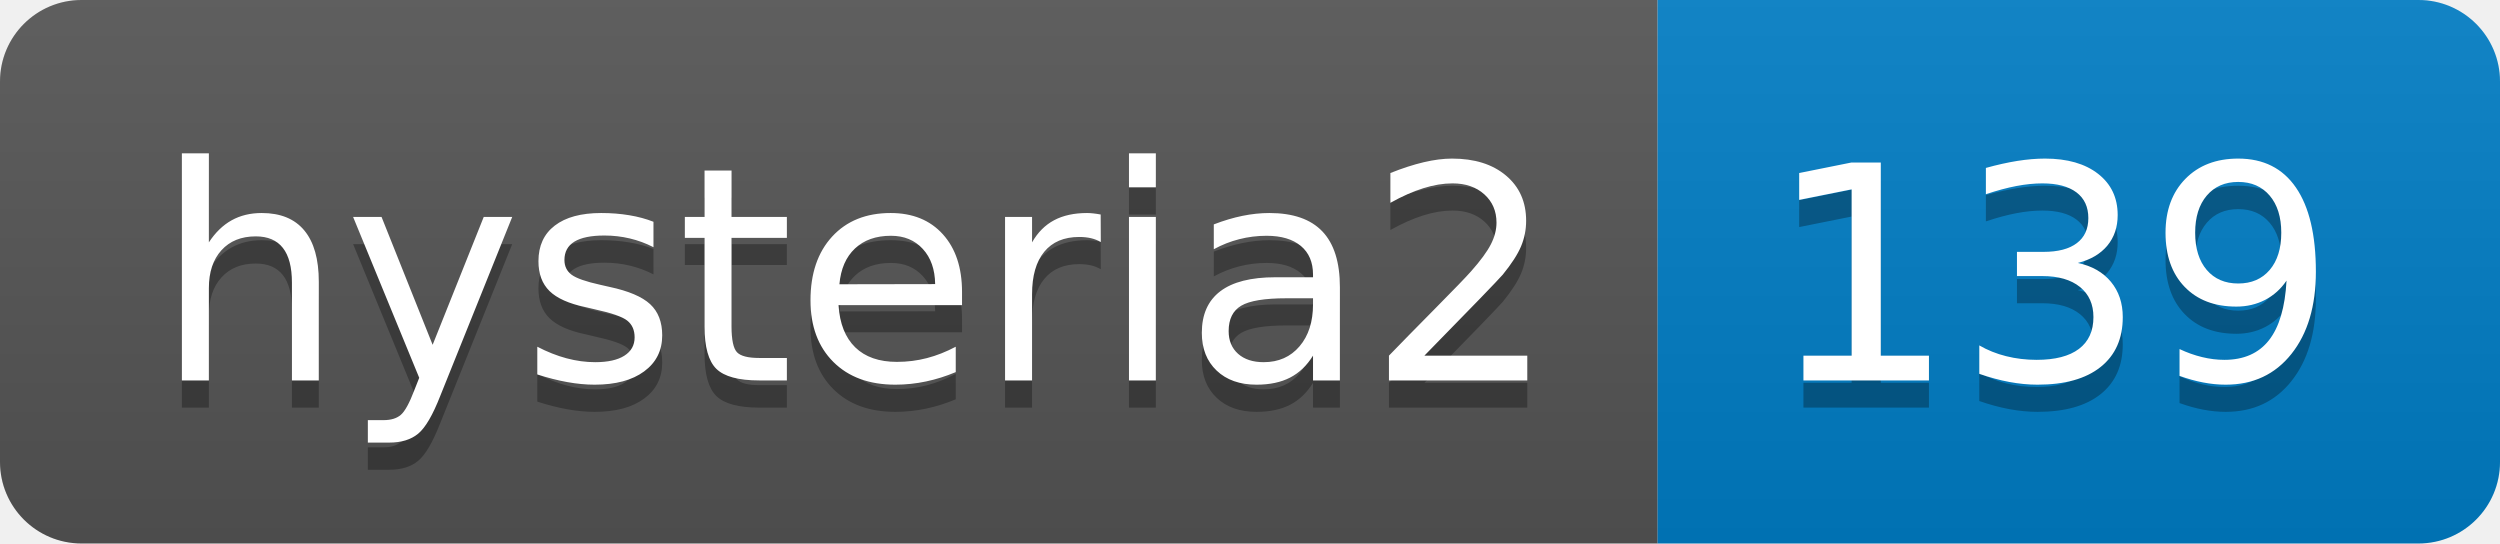
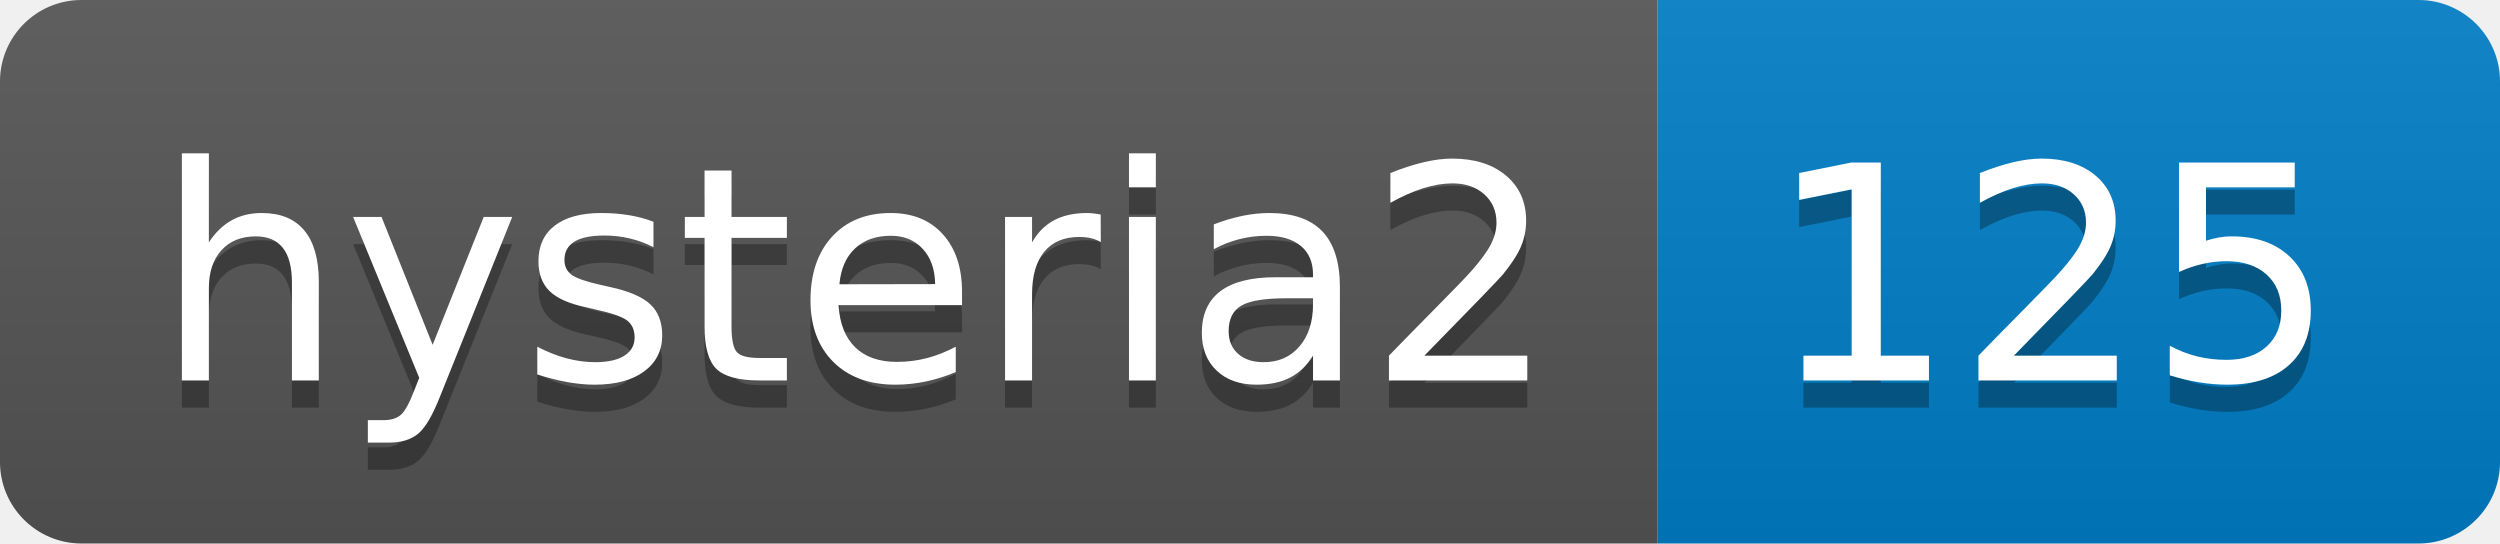
- <svg xmlns="http://www.w3.org/2000/svg" width="92" height="20" role="img" aria-label="hysteria2: 139">
+ <svg xmlns="http://www.w3.org/2000/svg" width="92" height="20" role="img" aria-label="hysteria2: 125">
  <linearGradient id="s" x2="0" y2="100%">
    <stop offset="0" stop-color="#bbb" stop-opacity=".1" />
    <stop offset="1" stop-opacity=".1" />
  </linearGradient>
  <clipPath id="r">
    <rect width="92" height="20" rx="3" fill="#fff" />
  </clipPath>
  <g clip-path="url(#r)">
    <rect width="61" height="20" fill="#555" />
    <rect x="61" width="31" height="20" fill="#007ec6" />
    <rect width="92" height="20" fill="url(#s)" />
  </g>
  <g fill="#fff" text-anchor="middle" font-family="Verdana,Geneva,DejaVu Sans,sans-serif" text-rendering="geometricPrecision" font-size="110">
    <text aria-hidden="true" x="315" y="150" fill="#010101" fill-opacity=".3" transform="scale(.1)" textLength="510">hysteria2</text>
    <text x="315" y="140" transform="scale(.1)" fill="#fff" textLength="510">hysteria2</text>
-     <text aria-hidden="true" x="755" y="150" fill="#010101" fill-opacity=".3" transform="scale(.1)" textLength="210">139</text>
-     <text x="755" y="140" transform="scale(.1)" fill="#fff" textLength="210">139</text>
+     <text aria-hidden="true" x="755" y="150" fill="#010101" fill-opacity=".3" transform="scale(.1)" textLength="210">125</text>
+     <text x="755" y="140" transform="scale(.1)" fill="#fff" textLength="210">125</text>
  </g>
</svg>
